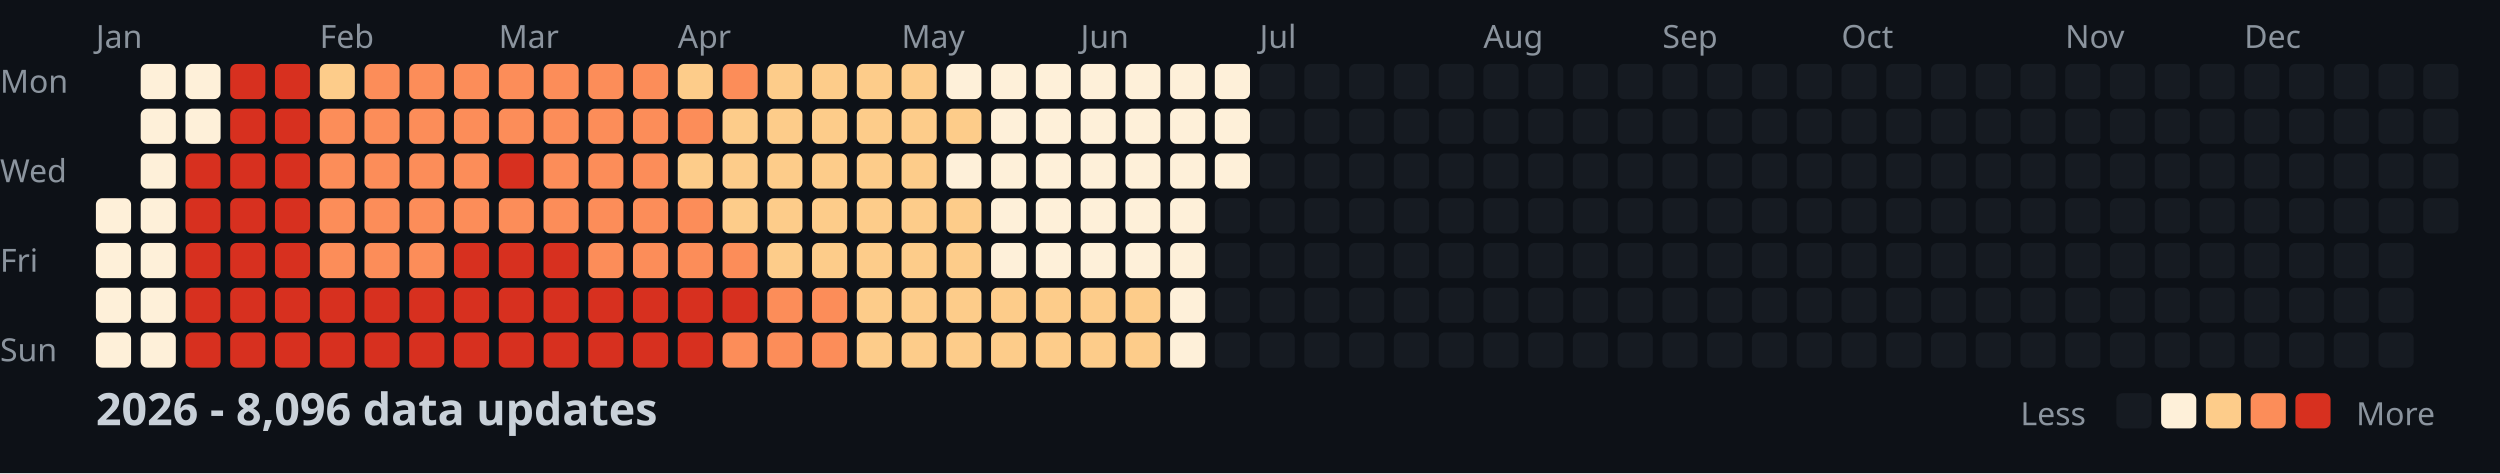
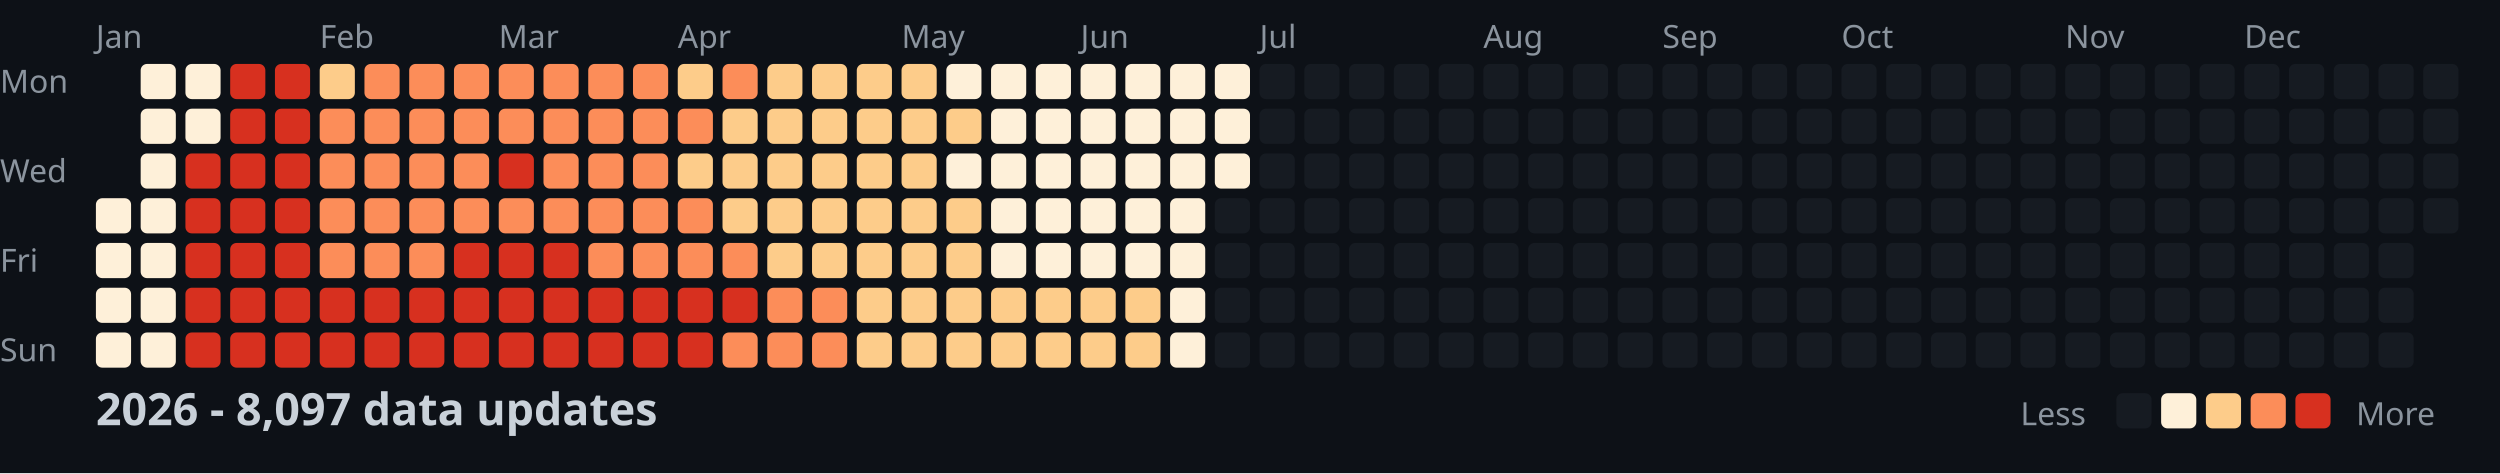
<svg xmlns="http://www.w3.org/2000/svg" width="782" height="148">
  <style>
    .month { font: 10px sans-serif; fill: #8b949e; }
    .day { font: 10px sans-serif; fill: #8b949e; }
    .title { font: bold 14px sans-serif; fill: #c9d1d9; }
    .legend { font: 10px sans-serif; fill: #8b949e; }
  </style>
  <rect width="100%" height="100%" fill="#0d1117" />
  <text x="0" y="29" class="day">Mon</text>
  <text x="0" y="57" class="day">Wed</text>
  <text x="0" y="85" class="day">Fri</text>
  <text x="0" y="113" class="day">Sun</text>
  <text x="30" y="15" class="month">Jan</text>
  <text x="100" y="15" class="month">Feb</text>
  <text x="156" y="15" class="month">Mar</text>
  <text x="212" y="15" class="month">Apr</text>
  <text x="282" y="15" class="month">May</text>
  <text x="338" y="15" class="month">Jun</text>
  <text x="394" y="15" class="month">Jul</text>
  <text x="464" y="15" class="month">Aug</text>
  <text x="520" y="15" class="month">Sep</text>
  <text x="576" y="15" class="month">Oct</text>
  <text x="646" y="15" class="month">Nov</text>
  <text x="702" y="15" class="month">Dec</text>
  <rect x="30" y="62" width="11" height="11" fill="#fef0d9" rx="2" />
  <rect x="30" y="76" width="11" height="11" fill="#fef0d9" rx="2" />
  <rect x="30" y="90" width="11" height="11" fill="#fef0d9" rx="2" />
  <rect x="30" y="104" width="11" height="11" fill="#fef0d9" rx="2" />
  <rect x="44" y="20" width="11" height="11" fill="#fef0d9" rx="2" />
  <rect x="44" y="34" width="11" height="11" fill="#fef0d9" rx="2" />
  <rect x="44" y="48" width="11" height="11" fill="#fef0d9" rx="2" />
  <rect x="44" y="62" width="11" height="11" fill="#fef0d9" rx="2" />
  <rect x="44" y="76" width="11" height="11" fill="#fef0d9" rx="2" />
  <rect x="44" y="90" width="11" height="11" fill="#fef0d9" rx="2" />
  <rect x="44" y="104" width="11" height="11" fill="#fef0d9" rx="2" />
  <rect x="58" y="20" width="11" height="11" fill="#fef0d9" rx="2" />
  <rect x="58" y="34" width="11" height="11" fill="#fef0d9" rx="2" />
  <rect x="58" y="48" width="11" height="11" fill="#d7301f" rx="2" />
  <rect x="58" y="62" width="11" height="11" fill="#d7301f" rx="2" />
  <rect x="58" y="76" width="11" height="11" fill="#d7301f" rx="2" />
  <rect x="58" y="90" width="11" height="11" fill="#d7301f" rx="2" />
  <rect x="58" y="104" width="11" height="11" fill="#d7301f" rx="2" />
  <rect x="72" y="20" width="11" height="11" fill="#d7301f" rx="2" />
  <rect x="72" y="34" width="11" height="11" fill="#d7301f" rx="2" />
  <rect x="72" y="48" width="11" height="11" fill="#d7301f" rx="2" />
  <rect x="72" y="62" width="11" height="11" fill="#d7301f" rx="2" />
  <rect x="72" y="76" width="11" height="11" fill="#d7301f" rx="2" />
  <rect x="72" y="90" width="11" height="11" fill="#d7301f" rx="2" />
  <rect x="72" y="104" width="11" height="11" fill="#d7301f" rx="2" />
  <rect x="86" y="20" width="11" height="11" fill="#d7301f" rx="2" />
  <rect x="86" y="34" width="11" height="11" fill="#d7301f" rx="2" />
  <rect x="86" y="48" width="11" height="11" fill="#d7301f" rx="2" />
  <rect x="86" y="62" width="11" height="11" fill="#d7301f" rx="2" />
  <rect x="86" y="76" width="11" height="11" fill="#d7301f" rx="2" />
  <rect x="86" y="90" width="11" height="11" fill="#d7301f" rx="2" />
  <rect x="86" y="104" width="11" height="11" fill="#d7301f" rx="2" />
  <rect x="100" y="20" width="11" height="11" fill="#fdcc8a" rx="2" />
  <rect x="100" y="34" width="11" height="11" fill="#fc8d59" rx="2" />
  <rect x="100" y="48" width="11" height="11" fill="#fc8d59" rx="2" />
  <rect x="100" y="62" width="11" height="11" fill="#fc8d59" rx="2" />
  <rect x="100" y="76" width="11" height="11" fill="#fc8d59" rx="2" />
  <rect x="100" y="90" width="11" height="11" fill="#d7301f" rx="2" />
  <rect x="100" y="104" width="11" height="11" fill="#d7301f" rx="2" />
  <rect x="114" y="20" width="11" height="11" fill="#fc8d59" rx="2" />
  <rect x="114" y="34" width="11" height="11" fill="#fc8d59" rx="2" />
  <rect x="114" y="48" width="11" height="11" fill="#fc8d59" rx="2" />
  <rect x="114" y="62" width="11" height="11" fill="#fc8d59" rx="2" />
  <rect x="114" y="76" width="11" height="11" fill="#fc8d59" rx="2" />
  <rect x="114" y="90" width="11" height="11" fill="#d7301f" rx="2" />
  <rect x="114" y="104" width="11" height="11" fill="#d7301f" rx="2" />
  <rect x="128" y="20" width="11" height="11" fill="#fc8d59" rx="2" />
  <rect x="128" y="34" width="11" height="11" fill="#fc8d59" rx="2" />
  <rect x="128" y="48" width="11" height="11" fill="#fc8d59" rx="2" />
  <rect x="128" y="62" width="11" height="11" fill="#fc8d59" rx="2" />
  <rect x="128" y="76" width="11" height="11" fill="#fc8d59" rx="2" />
  <rect x="128" y="90" width="11" height="11" fill="#d7301f" rx="2" />
  <rect x="128" y="104" width="11" height="11" fill="#d7301f" rx="2" />
  <rect x="142" y="20" width="11" height="11" fill="#fc8d59" rx="2" />
  <rect x="142" y="34" width="11" height="11" fill="#fc8d59" rx="2" />
  <rect x="142" y="48" width="11" height="11" fill="#fc8d59" rx="2" />
  <rect x="142" y="62" width="11" height="11" fill="#fc8d59" rx="2" />
  <rect x="142" y="76" width="11" height="11" fill="#d7301f" rx="2" />
  <rect x="142" y="90" width="11" height="11" fill="#d7301f" rx="2" />
  <rect x="142" y="104" width="11" height="11" fill="#d7301f" rx="2" />
  <rect x="156" y="20" width="11" height="11" fill="#fc8d59" rx="2" />
  <rect x="156" y="34" width="11" height="11" fill="#fc8d59" rx="2" />
  <rect x="156" y="48" width="11" height="11" fill="#d7301f" rx="2" />
  <rect x="156" y="62" width="11" height="11" fill="#fc8d59" rx="2" />
  <rect x="156" y="76" width="11" height="11" fill="#d7301f" rx="2" />
  <rect x="156" y="90" width="11" height="11" fill="#d7301f" rx="2" />
  <rect x="156" y="104" width="11" height="11" fill="#d7301f" rx="2" />
  <rect x="170" y="20" width="11" height="11" fill="#fc8d59" rx="2" />
  <rect x="170" y="34" width="11" height="11" fill="#fc8d59" rx="2" />
  <rect x="170" y="48" width="11" height="11" fill="#fc8d59" rx="2" />
  <rect x="170" y="62" width="11" height="11" fill="#fc8d59" rx="2" />
  <rect x="170" y="76" width="11" height="11" fill="#d7301f" rx="2" />
  <rect x="170" y="90" width="11" height="11" fill="#d7301f" rx="2" />
  <rect x="170" y="104" width="11" height="11" fill="#d7301f" rx="2" />
  <rect x="184" y="20" width="11" height="11" fill="#fc8d59" rx="2" />
  <rect x="184" y="34" width="11" height="11" fill="#fc8d59" rx="2" />
  <rect x="184" y="48" width="11" height="11" fill="#fc8d59" rx="2" />
  <rect x="184" y="62" width="11" height="11" fill="#fc8d59" rx="2" />
  <rect x="184" y="76" width="11" height="11" fill="#fc8d59" rx="2" />
  <rect x="184" y="90" width="11" height="11" fill="#d7301f" rx="2" />
  <rect x="184" y="104" width="11" height="11" fill="#d7301f" rx="2" />
  <rect x="198" y="20" width="11" height="11" fill="#fc8d59" rx="2" />
  <rect x="198" y="34" width="11" height="11" fill="#fc8d59" rx="2" />
  <rect x="198" y="48" width="11" height="11" fill="#fc8d59" rx="2" />
  <rect x="198" y="62" width="11" height="11" fill="#fc8d59" rx="2" />
  <rect x="198" y="76" width="11" height="11" fill="#fc8d59" rx="2" />
  <rect x="198" y="90" width="11" height="11" fill="#d7301f" rx="2" />
  <rect x="198" y="104" width="11" height="11" fill="#d7301f" rx="2" />
  <rect x="212" y="20" width="11" height="11" fill="#fdcc8a" rx="2" />
  <rect x="212" y="34" width="11" height="11" fill="#fc8d59" rx="2" />
  <rect x="212" y="48" width="11" height="11" fill="#fdcc8a" rx="2" />
  <rect x="212" y="62" width="11" height="11" fill="#fc8d59" rx="2" />
  <rect x="212" y="76" width="11" height="11" fill="#fc8d59" rx="2" />
  <rect x="212" y="90" width="11" height="11" fill="#d7301f" rx="2" />
  <rect x="212" y="104" width="11" height="11" fill="#d7301f" rx="2" />
  <rect x="226" y="20" width="11" height="11" fill="#fc8d59" rx="2" />
  <rect x="226" y="34" width="11" height="11" fill="#fdcc8a" rx="2" />
  <rect x="226" y="48" width="11" height="11" fill="#fdcc8a" rx="2" />
  <rect x="226" y="62" width="11" height="11" fill="#fdcc8a" rx="2" />
  <rect x="226" y="76" width="11" height="11" fill="#fc8d59" rx="2" />
  <rect x="226" y="90" width="11" height="11" fill="#d7301f" rx="2" />
  <rect x="226" y="104" width="11" height="11" fill="#fc8d59" rx="2" />
  <rect x="240" y="20" width="11" height="11" fill="#fdcc8a" rx="2" />
  <rect x="240" y="34" width="11" height="11" fill="#fdcc8a" rx="2" />
  <rect x="240" y="48" width="11" height="11" fill="#fdcc8a" rx="2" />
  <rect x="240" y="62" width="11" height="11" fill="#fdcc8a" rx="2" />
  <rect x="240" y="76" width="11" height="11" fill="#fdcc8a" rx="2" />
  <rect x="240" y="90" width="11" height="11" fill="#fc8d59" rx="2" />
  <rect x="240" y="104" width="11" height="11" fill="#fc8d59" rx="2" />
  <rect x="254" y="20" width="11" height="11" fill="#fdcc8a" rx="2" />
  <rect x="254" y="34" width="11" height="11" fill="#fdcc8a" rx="2" />
  <rect x="254" y="48" width="11" height="11" fill="#fdcc8a" rx="2" />
  <rect x="254" y="62" width="11" height="11" fill="#fdcc8a" rx="2" />
  <rect x="254" y="76" width="11" height="11" fill="#fdcc8a" rx="2" />
  <rect x="254" y="90" width="11" height="11" fill="#fc8d59" rx="2" />
  <rect x="254" y="104" width="11" height="11" fill="#fc8d59" rx="2" />
  <rect x="268" y="20" width="11" height="11" fill="#fdcc8a" rx="2" />
  <rect x="268" y="34" width="11" height="11" fill="#fdcc8a" rx="2" />
  <rect x="268" y="48" width="11" height="11" fill="#fdcc8a" rx="2" />
  <rect x="268" y="62" width="11" height="11" fill="#fdcc8a" rx="2" />
  <rect x="268" y="76" width="11" height="11" fill="#fdcc8a" rx="2" />
  <rect x="268" y="90" width="11" height="11" fill="#fdcc8a" rx="2" />
  <rect x="268" y="104" width="11" height="11" fill="#fdcc8a" rx="2" />
  <rect x="282" y="20" width="11" height="11" fill="#fdcc8a" rx="2" />
  <rect x="282" y="34" width="11" height="11" fill="#fdcc8a" rx="2" />
  <rect x="282" y="48" width="11" height="11" fill="#fdcc8a" rx="2" />
  <rect x="282" y="62" width="11" height="11" fill="#fdcc8a" rx="2" />
  <rect x="282" y="76" width="11" height="11" fill="#fdcc8a" rx="2" />
  <rect x="282" y="90" width="11" height="11" fill="#fdcc8a" rx="2" />
  <rect x="282" y="104" width="11" height="11" fill="#fdcc8a" rx="2" />
  <rect x="296" y="20" width="11" height="11" fill="#fef0d9" rx="2" />
  <rect x="296" y="34" width="11" height="11" fill="#fdcc8a" rx="2" />
  <rect x="296" y="48" width="11" height="11" fill="#fef0d9" rx="2" />
  <rect x="296" y="62" width="11" height="11" fill="#fdcc8a" rx="2" />
  <rect x="296" y="76" width="11" height="11" fill="#fdcc8a" rx="2" />
  <rect x="296" y="90" width="11" height="11" fill="#fdcc8a" rx="2" />
  <rect x="296" y="104" width="11" height="11" fill="#fdcc8a" rx="2" />
  <rect x="310" y="20" width="11" height="11" fill="#fef0d9" rx="2" />
  <rect x="310" y="34" width="11" height="11" fill="#fef0d9" rx="2" />
  <rect x="310" y="48" width="11" height="11" fill="#fef0d9" rx="2" />
  <rect x="310" y="62" width="11" height="11" fill="#fef0d9" rx="2" />
  <rect x="310" y="76" width="11" height="11" fill="#fef0d9" rx="2" />
  <rect x="310" y="90" width="11" height="11" fill="#fdcc8a" rx="2" />
  <rect x="310" y="104" width="11" height="11" fill="#fdcc8a" rx="2" />
  <rect x="324" y="20" width="11" height="11" fill="#fef0d9" rx="2" />
  <rect x="324" y="34" width="11" height="11" fill="#fef0d9" rx="2" />
  <rect x="324" y="48" width="11" height="11" fill="#fef0d9" rx="2" />
  <rect x="324" y="62" width="11" height="11" fill="#fef0d9" rx="2" />
  <rect x="324" y="76" width="11" height="11" fill="#fef0d9" rx="2" />
  <rect x="324" y="90" width="11" height="11" fill="#fdcc8a" rx="2" />
  <rect x="324" y="104" width="11" height="11" fill="#fdcc8a" rx="2" />
  <rect x="338" y="20" width="11" height="11" fill="#fef0d9" rx="2" />
  <rect x="338" y="34" width="11" height="11" fill="#fef0d9" rx="2" />
  <rect x="338" y="48" width="11" height="11" fill="#fef0d9" rx="2" />
  <rect x="338" y="62" width="11" height="11" fill="#fef0d9" rx="2" />
  <rect x="338" y="76" width="11" height="11" fill="#fef0d9" rx="2" />
  <rect x="338" y="90" width="11" height="11" fill="#fdcc8a" rx="2" />
  <rect x="338" y="104" width="11" height="11" fill="#fdcc8a" rx="2" />
  <rect x="352" y="20" width="11" height="11" fill="#fef0d9" rx="2" />
  <rect x="352" y="34" width="11" height="11" fill="#fef0d9" rx="2" />
  <rect x="352" y="48" width="11" height="11" fill="#fef0d9" rx="2" />
  <rect x="352" y="62" width="11" height="11" fill="#fef0d9" rx="2" />
  <rect x="352" y="76" width="11" height="11" fill="#fef0d9" rx="2" />
  <rect x="352" y="90" width="11" height="11" fill="#fdcc8a" rx="2" />
  <rect x="352" y="104" width="11" height="11" fill="#fdcc8a" rx="2" />
  <rect x="366" y="20" width="11" height="11" fill="#fef0d9" rx="2" />
  <rect x="366" y="34" width="11" height="11" fill="#fef0d9" rx="2" />
  <rect x="366" y="48" width="11" height="11" fill="#fef0d9" rx="2" />
  <rect x="366" y="62" width="11" height="11" fill="#fef0d9" rx="2" />
  <rect x="366" y="76" width="11" height="11" fill="#fef0d9" rx="2" />
  <rect x="366" y="90" width="11" height="11" fill="#fef0d9" rx="2" />
  <rect x="366" y="104" width="11" height="11" fill="#fef0d9" rx="2" />
  <rect x="380" y="20" width="11" height="11" fill="#fef0d9" rx="2" />
  <rect x="380" y="34" width="11" height="11" fill="#fef0d9" rx="2" />
  <rect x="380" y="48" width="11" height="11" fill="#fef0d9" rx="2" />
  <rect x="380" y="62" width="11" height="11" fill="#161b22" rx="2" />
  <rect x="380" y="76" width="11" height="11" fill="#161b22" rx="2" />
  <rect x="380" y="90" width="11" height="11" fill="#161b22" rx="2" />
  <rect x="380" y="104" width="11" height="11" fill="#161b22" rx="2" />
  <rect x="394" y="20" width="11" height="11" fill="#161b22" rx="2" />
  <rect x="394" y="34" width="11" height="11" fill="#161b22" rx="2" />
  <rect x="394" y="48" width="11" height="11" fill="#161b22" rx="2" />
  <rect x="394" y="62" width="11" height="11" fill="#161b22" rx="2" />
  <rect x="394" y="76" width="11" height="11" fill="#161b22" rx="2" />
  <rect x="394" y="90" width="11" height="11" fill="#161b22" rx="2" />
  <rect x="394" y="104" width="11" height="11" fill="#161b22" rx="2" />
  <rect x="408" y="20" width="11" height="11" fill="#161b22" rx="2" />
  <rect x="408" y="34" width="11" height="11" fill="#161b22" rx="2" />
  <rect x="408" y="48" width="11" height="11" fill="#161b22" rx="2" />
  <rect x="408" y="62" width="11" height="11" fill="#161b22" rx="2" />
  <rect x="408" y="76" width="11" height="11" fill="#161b22" rx="2" />
  <rect x="408" y="90" width="11" height="11" fill="#161b22" rx="2" />
  <rect x="408" y="104" width="11" height="11" fill="#161b22" rx="2" />
  <rect x="422" y="20" width="11" height="11" fill="#161b22" rx="2" />
  <rect x="422" y="34" width="11" height="11" fill="#161b22" rx="2" />
  <rect x="422" y="48" width="11" height="11" fill="#161b22" rx="2" />
  <rect x="422" y="62" width="11" height="11" fill="#161b22" rx="2" />
  <rect x="422" y="76" width="11" height="11" fill="#161b22" rx="2" />
  <rect x="422" y="90" width="11" height="11" fill="#161b22" rx="2" />
  <rect x="422" y="104" width="11" height="11" fill="#161b22" rx="2" />
  <rect x="436" y="20" width="11" height="11" fill="#161b22" rx="2" />
  <rect x="436" y="34" width="11" height="11" fill="#161b22" rx="2" />
  <rect x="436" y="48" width="11" height="11" fill="#161b22" rx="2" />
  <rect x="436" y="62" width="11" height="11" fill="#161b22" rx="2" />
  <rect x="436" y="76" width="11" height="11" fill="#161b22" rx="2" />
  <rect x="436" y="90" width="11" height="11" fill="#161b22" rx="2" />
  <rect x="436" y="104" width="11" height="11" fill="#161b22" rx="2" />
  <rect x="450" y="20" width="11" height="11" fill="#161b22" rx="2" />
  <rect x="450" y="34" width="11" height="11" fill="#161b22" rx="2" />
  <rect x="450" y="48" width="11" height="11" fill="#161b22" rx="2" />
  <rect x="450" y="62" width="11" height="11" fill="#161b22" rx="2" />
  <rect x="450" y="76" width="11" height="11" fill="#161b22" rx="2" />
  <rect x="450" y="90" width="11" height="11" fill="#161b22" rx="2" />
  <rect x="450" y="104" width="11" height="11" fill="#161b22" rx="2" />
  <rect x="464" y="20" width="11" height="11" fill="#161b22" rx="2" />
  <rect x="464" y="34" width="11" height="11" fill="#161b22" rx="2" />
  <rect x="464" y="48" width="11" height="11" fill="#161b22" rx="2" />
  <rect x="464" y="62" width="11" height="11" fill="#161b22" rx="2" />
  <rect x="464" y="76" width="11" height="11" fill="#161b22" rx="2" />
  <rect x="464" y="90" width="11" height="11" fill="#161b22" rx="2" />
  <rect x="464" y="104" width="11" height="11" fill="#161b22" rx="2" />
  <rect x="478" y="20" width="11" height="11" fill="#161b22" rx="2" />
  <rect x="478" y="34" width="11" height="11" fill="#161b22" rx="2" />
  <rect x="478" y="48" width="11" height="11" fill="#161b22" rx="2" />
  <rect x="478" y="62" width="11" height="11" fill="#161b22" rx="2" />
  <rect x="478" y="76" width="11" height="11" fill="#161b22" rx="2" />
  <rect x="478" y="90" width="11" height="11" fill="#161b22" rx="2" />
  <rect x="478" y="104" width="11" height="11" fill="#161b22" rx="2" />
  <rect x="492" y="20" width="11" height="11" fill="#161b22" rx="2" />
  <rect x="492" y="34" width="11" height="11" fill="#161b22" rx="2" />
  <rect x="492" y="48" width="11" height="11" fill="#161b22" rx="2" />
  <rect x="492" y="62" width="11" height="11" fill="#161b22" rx="2" />
  <rect x="492" y="76" width="11" height="11" fill="#161b22" rx="2" />
  <rect x="492" y="90" width="11" height="11" fill="#161b22" rx="2" />
  <rect x="492" y="104" width="11" height="11" fill="#161b22" rx="2" />
  <rect x="506" y="20" width="11" height="11" fill="#161b22" rx="2" />
  <rect x="506" y="34" width="11" height="11" fill="#161b22" rx="2" />
  <rect x="506" y="48" width="11" height="11" fill="#161b22" rx="2" />
  <rect x="506" y="62" width="11" height="11" fill="#161b22" rx="2" />
  <rect x="506" y="76" width="11" height="11" fill="#161b22" rx="2" />
  <rect x="506" y="90" width="11" height="11" fill="#161b22" rx="2" />
  <rect x="506" y="104" width="11" height="11" fill="#161b22" rx="2" />
  <rect x="520" y="20" width="11" height="11" fill="#161b22" rx="2" />
  <rect x="520" y="34" width="11" height="11" fill="#161b22" rx="2" />
  <rect x="520" y="48" width="11" height="11" fill="#161b22" rx="2" />
  <rect x="520" y="62" width="11" height="11" fill="#161b22" rx="2" />
  <rect x="520" y="76" width="11" height="11" fill="#161b22" rx="2" />
  <rect x="520" y="90" width="11" height="11" fill="#161b22" rx="2" />
  <rect x="520" y="104" width="11" height="11" fill="#161b22" rx="2" />
  <rect x="534" y="20" width="11" height="11" fill="#161b22" rx="2" />
  <rect x="534" y="34" width="11" height="11" fill="#161b22" rx="2" />
  <rect x="534" y="48" width="11" height="11" fill="#161b22" rx="2" />
  <rect x="534" y="62" width="11" height="11" fill="#161b22" rx="2" />
  <rect x="534" y="76" width="11" height="11" fill="#161b22" rx="2" />
  <rect x="534" y="90" width="11" height="11" fill="#161b22" rx="2" />
  <rect x="534" y="104" width="11" height="11" fill="#161b22" rx="2" />
  <rect x="548" y="20" width="11" height="11" fill="#161b22" rx="2" />
  <rect x="548" y="34" width="11" height="11" fill="#161b22" rx="2" />
  <rect x="548" y="48" width="11" height="11" fill="#161b22" rx="2" />
  <rect x="548" y="62" width="11" height="11" fill="#161b22" rx="2" />
  <rect x="548" y="76" width="11" height="11" fill="#161b22" rx="2" />
  <rect x="548" y="90" width="11" height="11" fill="#161b22" rx="2" />
  <rect x="548" y="104" width="11" height="11" fill="#161b22" rx="2" />
  <rect x="562" y="20" width="11" height="11" fill="#161b22" rx="2" />
  <rect x="562" y="34" width="11" height="11" fill="#161b22" rx="2" />
  <rect x="562" y="48" width="11" height="11" fill="#161b22" rx="2" />
  <rect x="562" y="62" width="11" height="11" fill="#161b22" rx="2" />
  <rect x="562" y="76" width="11" height="11" fill="#161b22" rx="2" />
  <rect x="562" y="90" width="11" height="11" fill="#161b22" rx="2" />
  <rect x="562" y="104" width="11" height="11" fill="#161b22" rx="2" />
  <rect x="576" y="20" width="11" height="11" fill="#161b22" rx="2" />
  <rect x="576" y="34" width="11" height="11" fill="#161b22" rx="2" />
  <rect x="576" y="48" width="11" height="11" fill="#161b22" rx="2" />
  <rect x="576" y="62" width="11" height="11" fill="#161b22" rx="2" />
  <rect x="576" y="76" width="11" height="11" fill="#161b22" rx="2" />
  <rect x="576" y="90" width="11" height="11" fill="#161b22" rx="2" />
  <rect x="576" y="104" width="11" height="11" fill="#161b22" rx="2" />
  <rect x="590" y="20" width="11" height="11" fill="#161b22" rx="2" />
  <rect x="590" y="34" width="11" height="11" fill="#161b22" rx="2" />
  <rect x="590" y="48" width="11" height="11" fill="#161b22" rx="2" />
  <rect x="590" y="62" width="11" height="11" fill="#161b22" rx="2" />
  <rect x="590" y="76" width="11" height="11" fill="#161b22" rx="2" />
  <rect x="590" y="90" width="11" height="11" fill="#161b22" rx="2" />
  <rect x="590" y="104" width="11" height="11" fill="#161b22" rx="2" />
  <rect x="604" y="20" width="11" height="11" fill="#161b22" rx="2" />
  <rect x="604" y="34" width="11" height="11" fill="#161b22" rx="2" />
  <rect x="604" y="48" width="11" height="11" fill="#161b22" rx="2" />
  <rect x="604" y="62" width="11" height="11" fill="#161b22" rx="2" />
  <rect x="604" y="76" width="11" height="11" fill="#161b22" rx="2" />
  <rect x="604" y="90" width="11" height="11" fill="#161b22" rx="2" />
  <rect x="604" y="104" width="11" height="11" fill="#161b22" rx="2" />
  <rect x="618" y="20" width="11" height="11" fill="#161b22" rx="2" />
  <rect x="618" y="34" width="11" height="11" fill="#161b22" rx="2" />
  <rect x="618" y="48" width="11" height="11" fill="#161b22" rx="2" />
  <rect x="618" y="62" width="11" height="11" fill="#161b22" rx="2" />
  <rect x="618" y="76" width="11" height="11" fill="#161b22" rx="2" />
  <rect x="618" y="90" width="11" height="11" fill="#161b22" rx="2" />
  <rect x="618" y="104" width="11" height="11" fill="#161b22" rx="2" />
  <rect x="632" y="20" width="11" height="11" fill="#161b22" rx="2" />
  <rect x="632" y="34" width="11" height="11" fill="#161b22" rx="2" />
  <rect x="632" y="48" width="11" height="11" fill="#161b22" rx="2" />
  <rect x="632" y="62" width="11" height="11" fill="#161b22" rx="2" />
  <rect x="632" y="76" width="11" height="11" fill="#161b22" rx="2" />
  <rect x="632" y="90" width="11" height="11" fill="#161b22" rx="2" />
  <rect x="632" y="104" width="11" height="11" fill="#161b22" rx="2" />
  <rect x="646" y="20" width="11" height="11" fill="#161b22" rx="2" />
  <rect x="646" y="34" width="11" height="11" fill="#161b22" rx="2" />
  <rect x="646" y="48" width="11" height="11" fill="#161b22" rx="2" />
  <rect x="646" y="62" width="11" height="11" fill="#161b22" rx="2" />
  <rect x="646" y="76" width="11" height="11" fill="#161b22" rx="2" />
  <rect x="646" y="90" width="11" height="11" fill="#161b22" rx="2" />
  <rect x="646" y="104" width="11" height="11" fill="#161b22" rx="2" />
  <rect x="660" y="20" width="11" height="11" fill="#161b22" rx="2" />
  <rect x="660" y="34" width="11" height="11" fill="#161b22" rx="2" />
  <rect x="660" y="48" width="11" height="11" fill="#161b22" rx="2" />
  <rect x="660" y="62" width="11" height="11" fill="#161b22" rx="2" />
  <rect x="660" y="76" width="11" height="11" fill="#161b22" rx="2" />
  <rect x="660" y="90" width="11" height="11" fill="#161b22" rx="2" />
  <rect x="660" y="104" width="11" height="11" fill="#161b22" rx="2" />
  <rect x="674" y="20" width="11" height="11" fill="#161b22" rx="2" />
  <rect x="674" y="34" width="11" height="11" fill="#161b22" rx="2" />
  <rect x="674" y="48" width="11" height="11" fill="#161b22" rx="2" />
  <rect x="674" y="62" width="11" height="11" fill="#161b22" rx="2" />
  <rect x="674" y="76" width="11" height="11" fill="#161b22" rx="2" />
  <rect x="674" y="90" width="11" height="11" fill="#161b22" rx="2" />
  <rect x="674" y="104" width="11" height="11" fill="#161b22" rx="2" />
  <rect x="688" y="20" width="11" height="11" fill="#161b22" rx="2" />
  <rect x="688" y="34" width="11" height="11" fill="#161b22" rx="2" />
  <rect x="688" y="48" width="11" height="11" fill="#161b22" rx="2" />
  <rect x="688" y="62" width="11" height="11" fill="#161b22" rx="2" />
  <rect x="688" y="76" width="11" height="11" fill="#161b22" rx="2" />
  <rect x="688" y="90" width="11" height="11" fill="#161b22" rx="2" />
  <rect x="688" y="104" width="11" height="11" fill="#161b22" rx="2" />
  <rect x="702" y="20" width="11" height="11" fill="#161b22" rx="2" />
  <rect x="702" y="34" width="11" height="11" fill="#161b22" rx="2" />
  <rect x="702" y="48" width="11" height="11" fill="#161b22" rx="2" />
  <rect x="702" y="62" width="11" height="11" fill="#161b22" rx="2" />
  <rect x="702" y="76" width="11" height="11" fill="#161b22" rx="2" />
  <rect x="702" y="90" width="11" height="11" fill="#161b22" rx="2" />
  <rect x="702" y="104" width="11" height="11" fill="#161b22" rx="2" />
  <rect x="716" y="20" width="11" height="11" fill="#161b22" rx="2" />
  <rect x="716" y="34" width="11" height="11" fill="#161b22" rx="2" />
  <rect x="716" y="48" width="11" height="11" fill="#161b22" rx="2" />
  <rect x="716" y="62" width="11" height="11" fill="#161b22" rx="2" />
  <rect x="716" y="76" width="11" height="11" fill="#161b22" rx="2" />
  <rect x="716" y="90" width="11" height="11" fill="#161b22" rx="2" />
  <rect x="716" y="104" width="11" height="11" fill="#161b22" rx="2" />
  <rect x="730" y="20" width="11" height="11" fill="#161b22" rx="2" />
  <rect x="730" y="34" width="11" height="11" fill="#161b22" rx="2" />
  <rect x="730" y="48" width="11" height="11" fill="#161b22" rx="2" />
  <rect x="730" y="62" width="11" height="11" fill="#161b22" rx="2" />
  <rect x="730" y="76" width="11" height="11" fill="#161b22" rx="2" />
  <rect x="730" y="90" width="11" height="11" fill="#161b22" rx="2" />
  <rect x="730" y="104" width="11" height="11" fill="#161b22" rx="2" />
  <rect x="744" y="20" width="11" height="11" fill="#161b22" rx="2" />
  <rect x="744" y="34" width="11" height="11" fill="#161b22" rx="2" />
  <rect x="744" y="48" width="11" height="11" fill="#161b22" rx="2" />
  <rect x="744" y="62" width="11" height="11" fill="#161b22" rx="2" />
  <rect x="744" y="76" width="11" height="11" fill="#161b22" rx="2" />
  <rect x="744" y="90" width="11" height="11" fill="#161b22" rx="2" />
  <rect x="744" y="104" width="11" height="11" fill="#161b22" rx="2" />
  <rect x="758" y="20" width="11" height="11" fill="#161b22" rx="2" />
  <rect x="758" y="34" width="11" height="11" fill="#161b22" rx="2" />
  <rect x="758" y="48" width="11" height="11" fill="#161b22" rx="2" />
  <rect x="758" y="62" width="11" height="11" fill="#161b22" rx="2" />
-   <text x="30" y="133" class="title">2026 - 8,096 data updates</text>
+   <text x="30" y="133" class="title">2026 - 8,097 data updates</text>
  <text x="632" y="133" class="legend">Less</text>
  <rect x="662" y="123" width="11" height="11" fill="#161b22" rx="2" />
  <rect x="676" y="123" width="11" height="11" fill="#fef0d9" rx="2" />
  <rect x="690" y="123" width="11" height="11" fill="#fdcc8a" rx="2" />
  <rect x="704" y="123" width="11" height="11" fill="#fc8d59" rx="2" />
  <rect x="718" y="123" width="11" height="11" fill="#d7301f" rx="2" />
  <text x="737" y="133" class="legend">More</text>
</svg>
